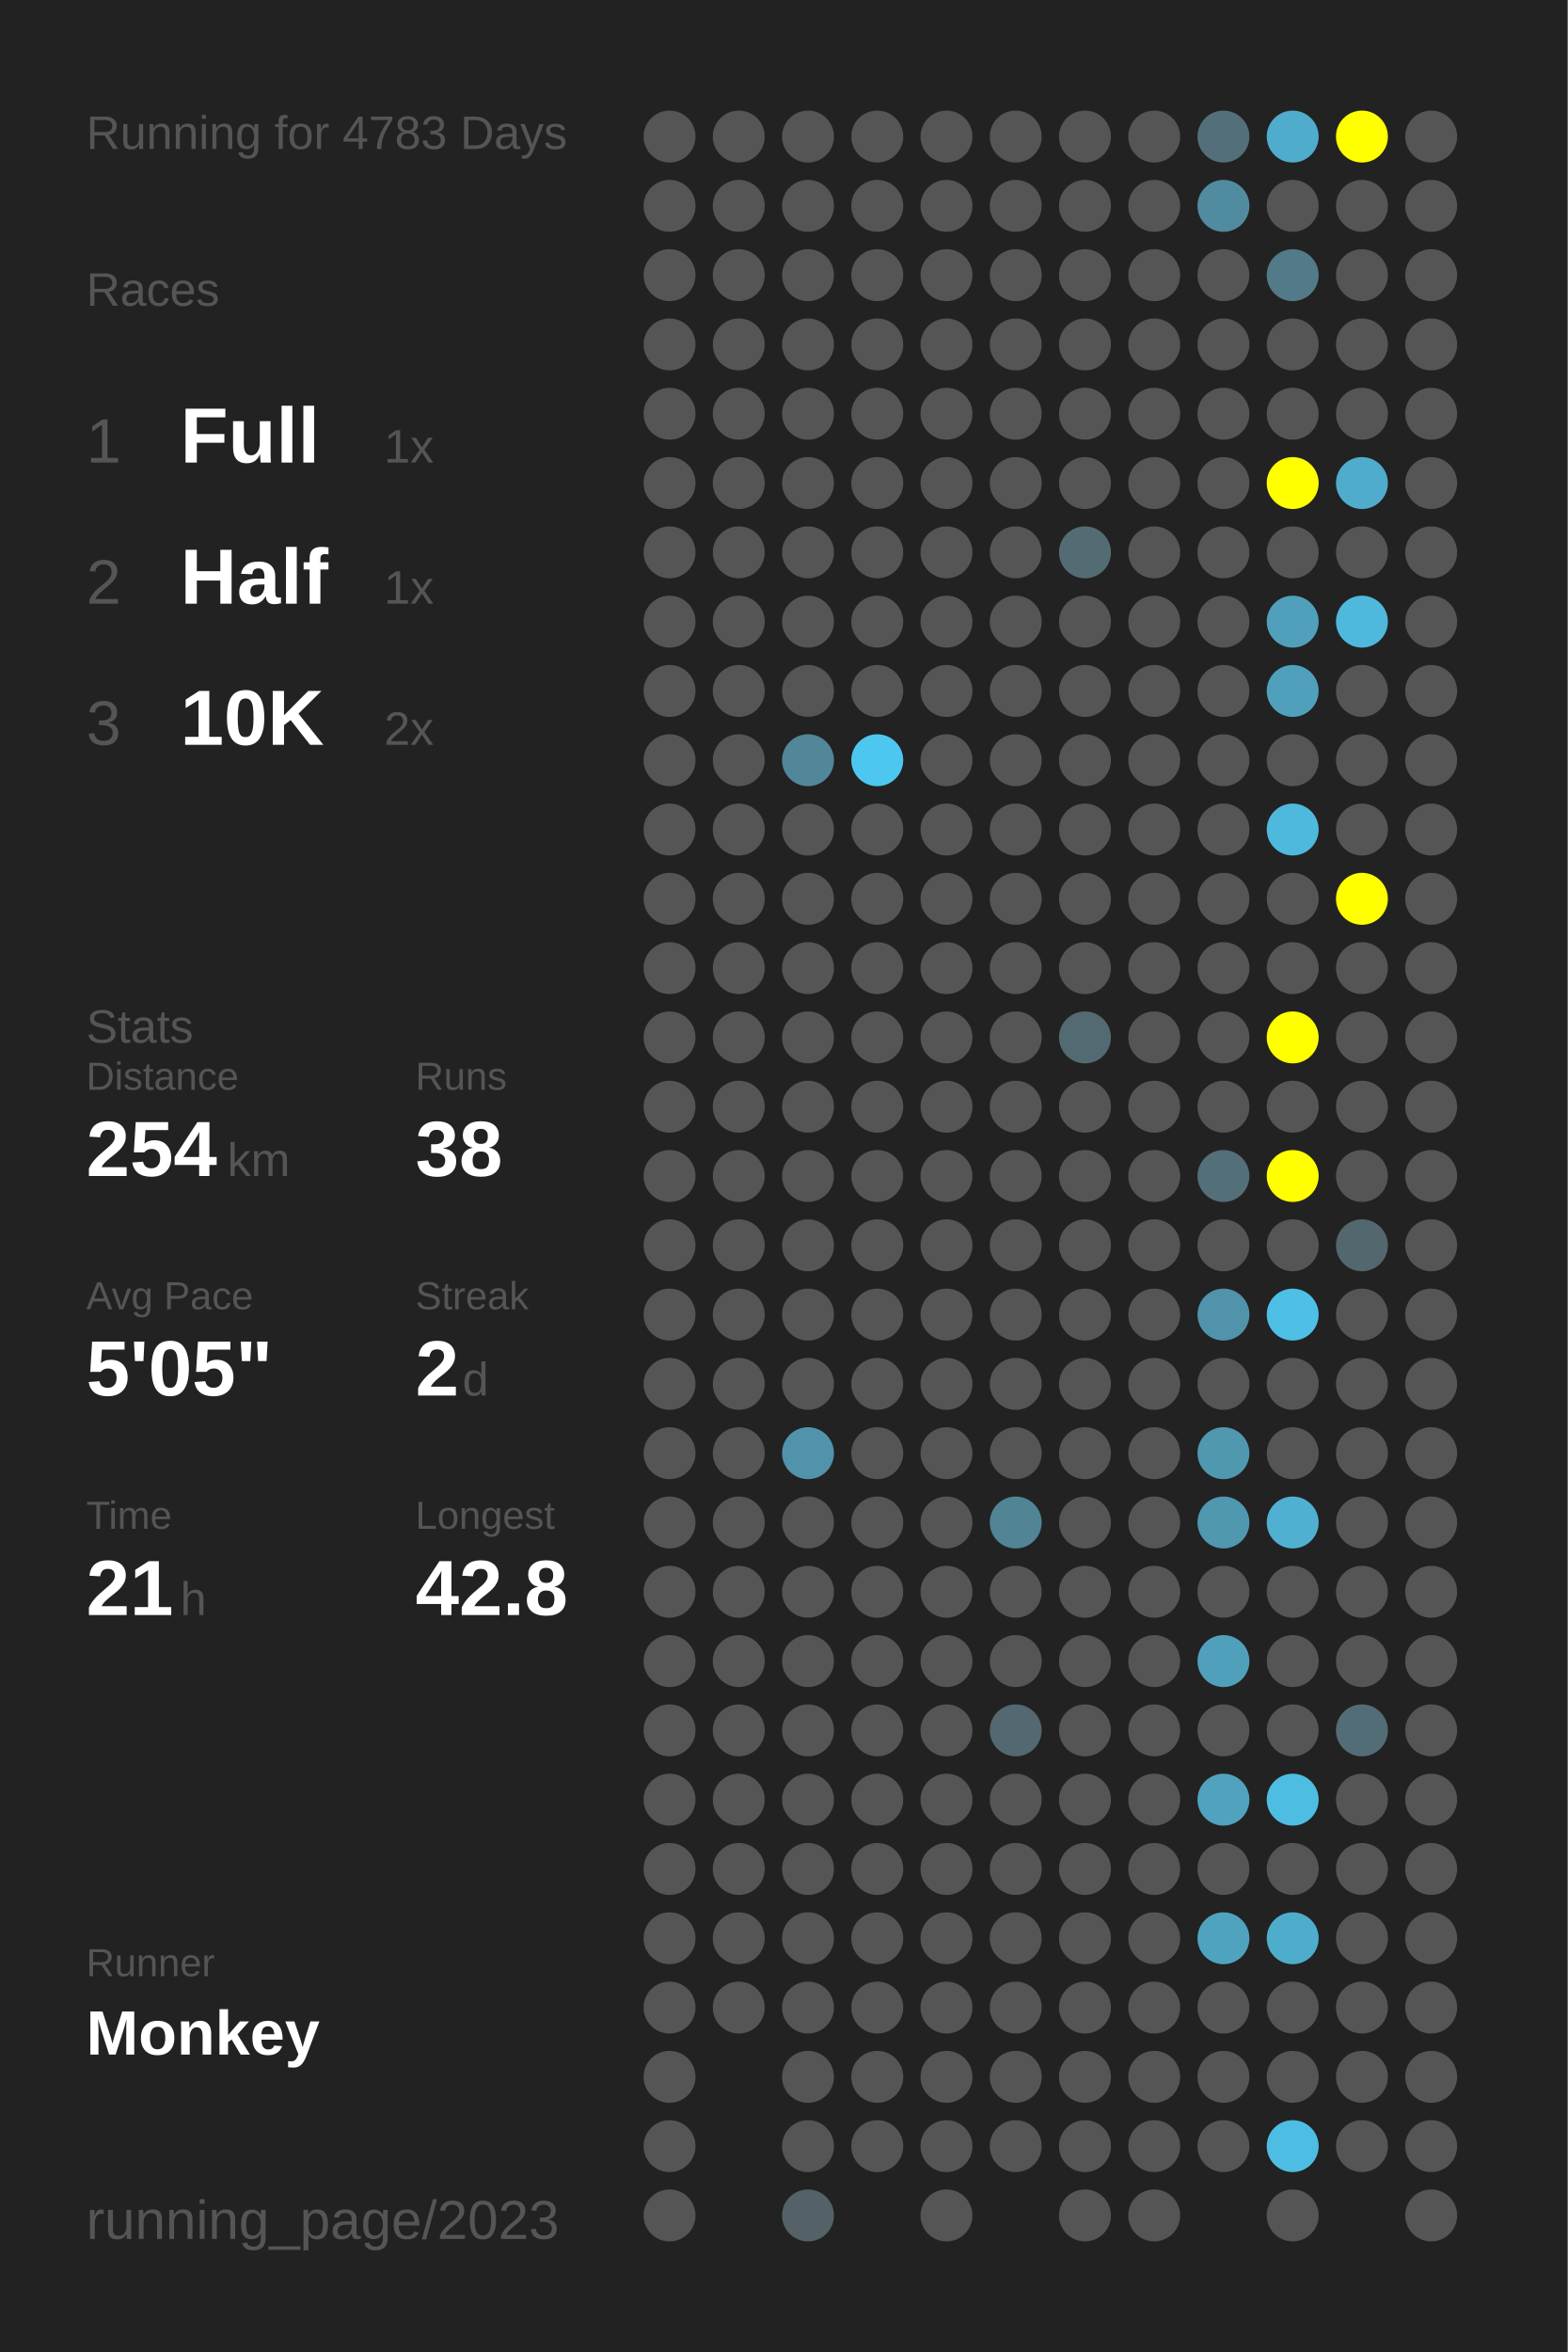
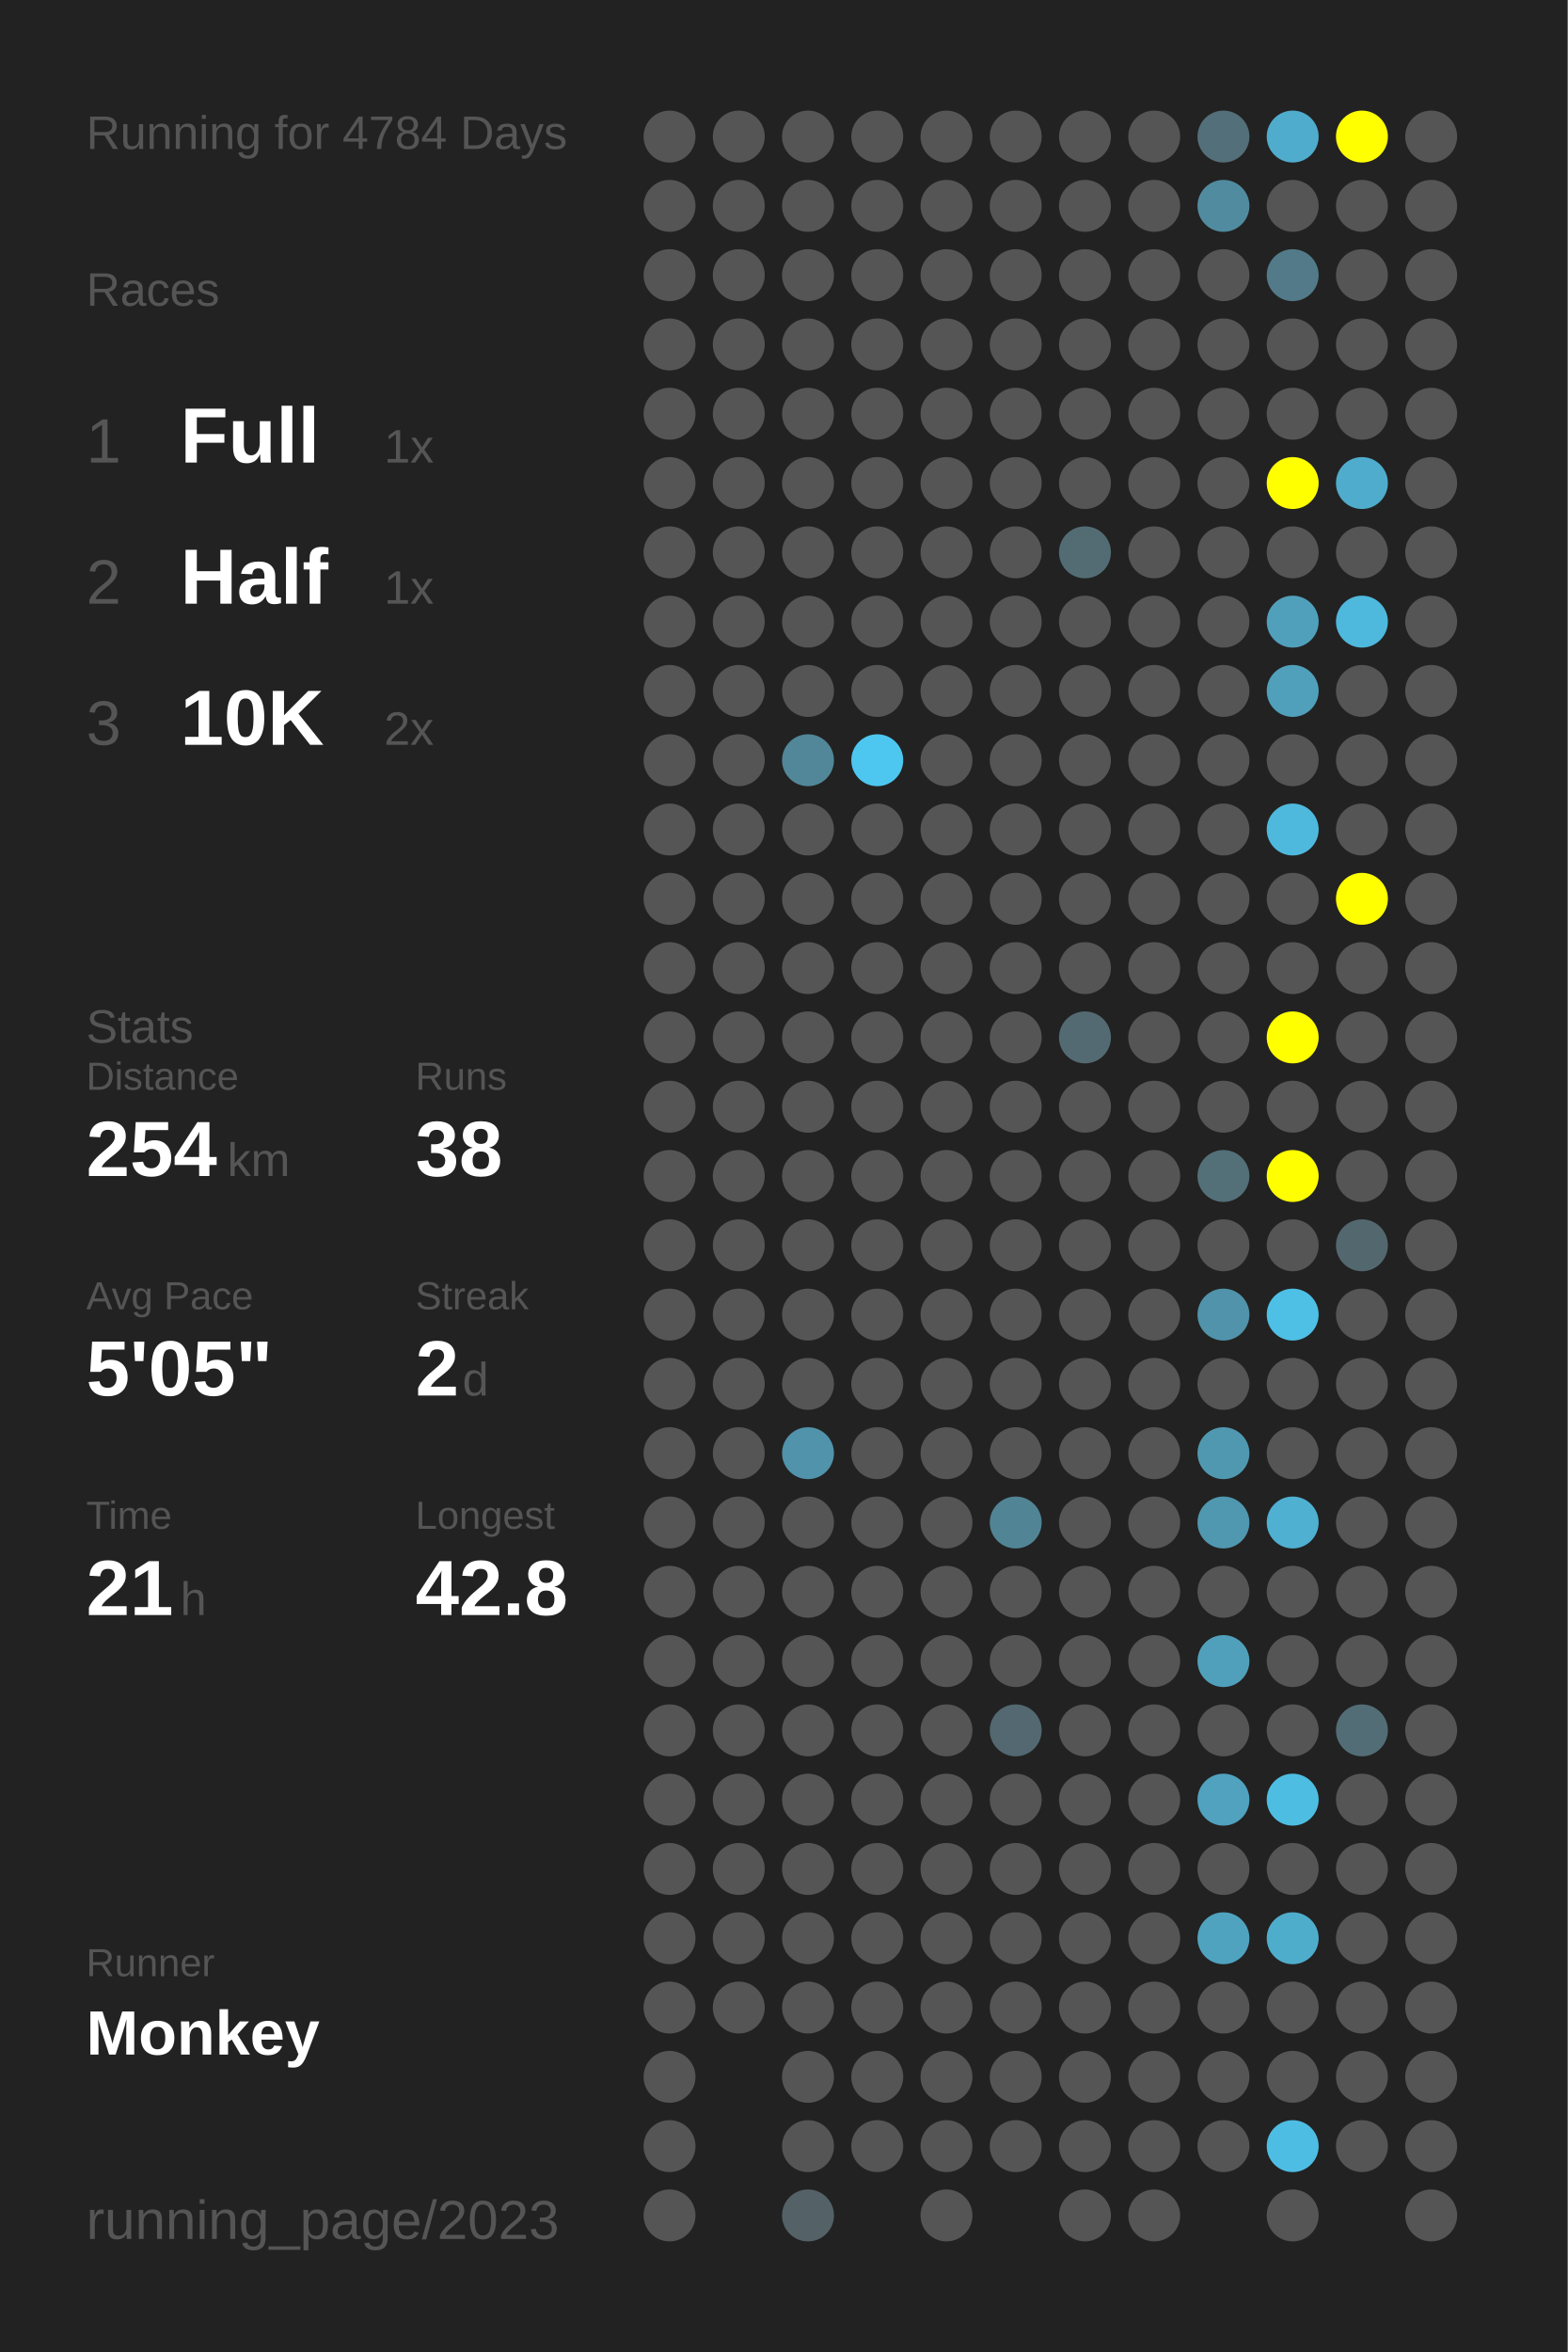
<svg xmlns="http://www.w3.org/2000/svg" baseProfile="full" height="300mm" version="1.1" viewBox="0,0,200,300" width="200mm">
  <defs />
  <rect fill="#222222" height="300" width="200" x="0" y="0" />
-   <text fill="#555555" style="font-size:6px; font-family:Arial;" x="11" y="19">Running for 4783 Days</text>
+   <text fill="#555555" style="font-size:6px; font-family:Arial;" x="11" y="19">Running for 4784 Days</text>
  <text fill="#555555" style="font-size:6px; font-family:Arial;" x="11" y="39">Races</text>
  <text fill="#555555" style="font-size:8px; font-family:Arial;" x="11" y="59">1</text>
  <text fill="#FFFFFF" style="font-size:10px; font-family:Arial; font-weight:bold;" x="23" y="59">Full</text>
  <text fill="#555555" style="font-size:6px; font-family:Arial;" x="49" y="59">1x</text>
  <text fill="#555555" style="font-size:8px; font-family:Arial;" x="11" y="77">2</text>
  <text fill="#FFFFFF" style="font-size:10px; font-family:Arial; font-weight:bold;" x="23" y="77">Half</text>
  <text fill="#555555" style="font-size:6px; font-family:Arial;" x="49" y="77">1x</text>
  <text fill="#555555" style="font-size:8px; font-family:Arial;" x="11" y="95">3</text>
  <text fill="#FFFFFF" style="font-size:10px; font-family:Arial; font-weight:bold;" x="23" y="95">10K</text>
  <text fill="#555555" style="font-size:6px; font-family:Arial;" x="49" y="95">2x</text>
  <text fill="#555555" style="font-size:6px; font-family:Arial;" x="11" y="133">Stats</text>
  <text fill="#555555" style="font-size:5px; font-family:Arial;" x="11" y="139">Distance</text>
  <text fill="#FFFFFF" style="font-size:10px; font-family:Arial; font-weight:bold;" x="11" y="150">254</text>
  <text fill="#555555" style="font-size:6px; font-family:Arial;" x="29" y="150">km</text>
  <text fill="#555555" style="font-size:5px; font-family:Arial;" x="53" y="139">Runs</text>
  <text fill="#FFFFFF" style="font-size:10px; font-family:Arial; font-weight:bold;" x="53" y="150">38</text>
  <text fill="#555555" style="font-size:5px; font-family:Arial;" x="11" y="167">Avg Pace</text>
  <text fill="#FFFFFF" style="font-size:10px; font-family:Arial; font-weight:bold;" x="11" y="178">5'05"</text>
  <text fill="#555555" style="font-size:5px; font-family:Arial;" x="53" y="167">Streak</text>
  <text fill="#FFFFFF" style="font-size:10px; font-family:Arial; font-weight:bold;" x="53" y="178">2</text>
  <text fill="#555555" style="font-size:6px; font-family:Arial;" x="59" y="178">d</text>
  <text fill="#555555" style="font-size:5px; font-family:Arial;" x="11" y="195">Time</text>
  <text fill="#FFFFFF" style="font-size:10px; font-family:Arial; font-weight:bold;" x="11" y="206">21</text>
  <text fill="#555555" style="font-size:6px; font-family:Arial;" x="23" y="206">h</text>
  <text fill="#555555" style="font-size:5px; font-family:Arial;" x="53" y="195">Longest</text>
  <text fill="#FFFFFF" style="font-size:10px; font-family:Arial; font-weight:bold;" x="53" y="206">42.8</text>
  <text fill="#555555" style="font-size:5px; font-family:Arial;" x="11" y="252.065">Runner</text>
  <text fill="#FFFFFF" style="font-size:8px; font-family:Arial; font-weight:bold;" x="11" y="262.065">Monkey</text>
  <text fill="#555555" style="font-size:7px; font-family:Arial;" x="11" y="285.581">running_page/2023</text>
  <circle cx="85.417" cy="17.419" fill="#555555" r="3.312" />
  <circle cx="85.417" cy="26.258" fill="#555555" r="3.312" />
  <circle cx="85.417" cy="35.097" fill="#555555" r="3.312" />
  <circle cx="85.417" cy="43.935" fill="#555555" r="3.312" />
  <circle cx="85.417" cy="52.774" fill="#555555" r="3.312" />
  <circle cx="85.417" cy="61.613" fill="#555555" r="3.312" />
  <circle cx="85.417" cy="70.452" fill="#555555" r="3.312" />
  <circle cx="85.417" cy="79.29" fill="#555555" r="3.312" />
  <circle cx="85.417" cy="88.129" fill="#555555" r="3.312" />
  <circle cx="85.417" cy="96.968" fill="#555555" r="3.312" />
  <circle cx="85.417" cy="105.806" fill="#555555" r="3.312" />
  <circle cx="85.417" cy="114.645" fill="#555555" r="3.312" />
  <circle cx="85.417" cy="123.484" fill="#555555" r="3.312" />
  <circle cx="85.417" cy="132.323" fill="#555555" r="3.312" />
  <circle cx="85.417" cy="141.161" fill="#555555" r="3.312" />
  <circle cx="85.417" cy="150" fill="#555555" r="3.312" />
  <circle cx="85.417" cy="158.839" fill="#555555" r="3.312" />
  <circle cx="85.417" cy="167.677" fill="#555555" r="3.312" />
  <circle cx="85.417" cy="176.516" fill="#555555" r="3.312" />
  <circle cx="85.417" cy="185.355" fill="#555555" r="3.312" />
  <circle cx="85.417" cy="194.194" fill="#555555" r="3.312" />
  <circle cx="85.417" cy="203.032" fill="#555555" r="3.312" />
  <circle cx="85.417" cy="211.871" fill="#555555" r="3.312" />
  <circle cx="85.417" cy="220.71" fill="#555555" r="3.312" />
  <circle cx="85.417" cy="229.548" fill="#555555" r="3.312" />
  <circle cx="85.417" cy="238.387" fill="#555555" r="3.312" />
  <circle cx="85.417" cy="247.226" fill="#555555" r="3.312" />
  <circle cx="85.417" cy="256.065" fill="#555555" r="3.312" />
  <circle cx="85.417" cy="264.903" fill="#555555" r="3.312" />
  <circle cx="85.417" cy="273.742" fill="#555555" r="3.312" />
  <circle cx="85.417" cy="282.581" fill="#555555" r="3.312" />
  <circle cx="94.25" cy="17.419" fill="#555555" r="3.312" />
  <circle cx="94.25" cy="26.258" fill="#555555" r="3.312" />
  <circle cx="94.25" cy="35.097" fill="#555555" r="3.312" />
  <circle cx="94.25" cy="43.935" fill="#555555" r="3.312" />
  <circle cx="94.25" cy="52.774" fill="#555555" r="3.312" />
  <circle cx="94.25" cy="61.613" fill="#555555" r="3.312" />
  <circle cx="94.25" cy="70.452" fill="#555555" r="3.312" />
  <circle cx="94.25" cy="79.29" fill="#555555" r="3.312" />
  <circle cx="94.25" cy="88.129" fill="#555555" r="3.312" />
  <circle cx="94.25" cy="96.968" fill="#555555" r="3.312" />
  <circle cx="94.25" cy="105.806" fill="#555555" r="3.312" />
  <circle cx="94.25" cy="114.645" fill="#555555" r="3.312" />
  <circle cx="94.25" cy="123.484" fill="#555555" r="3.312" />
  <circle cx="94.25" cy="132.323" fill="#555555" r="3.312" />
  <circle cx="94.25" cy="141.161" fill="#555555" r="3.312" />
  <circle cx="94.25" cy="150" fill="#555555" r="3.312" />
  <circle cx="94.25" cy="158.839" fill="#555555" r="3.312" />
  <circle cx="94.25" cy="167.677" fill="#555555" r="3.312" />
  <circle cx="94.25" cy="176.516" fill="#555555" r="3.312" />
  <circle cx="94.25" cy="185.355" fill="#555555" r="3.312" />
  <circle cx="94.25" cy="194.194" fill="#555555" r="3.312" />
  <circle cx="94.25" cy="203.032" fill="#555555" r="3.312" />
  <circle cx="94.25" cy="211.871" fill="#555555" r="3.312" />
  <circle cx="94.25" cy="220.71" fill="#555555" r="3.312" />
  <circle cx="94.25" cy="229.548" fill="#555555" r="3.312" />
  <circle cx="94.25" cy="238.387" fill="#555555" r="3.312" />
  <circle cx="94.25" cy="247.226" fill="#555555" r="3.312" />
  <circle cx="94.25" cy="256.065" fill="#555555" r="3.312" />
  <circle cx="103.083" cy="17.419" fill="#555555" r="3.312" />
  <circle cx="103.083" cy="26.258" fill="#555555" r="3.312" />
  <circle cx="103.083" cy="35.097" fill="#555555" r="3.312" />
  <circle cx="103.083" cy="43.935" fill="#555555" r="3.312" />
  <circle cx="103.083" cy="52.774" fill="#555555" r="3.312" />
  <circle cx="103.083" cy="61.613" fill="#555555" r="3.312" />
  <circle cx="103.083" cy="70.452" fill="#555555" r="3.312" />
  <circle cx="103.083" cy="79.29" fill="#555555" r="3.312" />
  <circle cx="103.083" cy="88.129" fill="#555555" r="3.312" />
  <circle cx="103.083" cy="96.968" fill="#518799" r="3.312" />
  <circle cx="103.083" cy="105.806" fill="#555555" r="3.312" />
  <circle cx="103.083" cy="114.645" fill="#555555" r="3.312" />
  <circle cx="103.083" cy="123.484" fill="#555555" r="3.312" />
  <circle cx="103.083" cy="132.323" fill="#555555" r="3.312" />
  <circle cx="103.083" cy="141.161" fill="#555555" r="3.312" />
  <circle cx="103.083" cy="150" fill="#555555" r="3.312" />
  <circle cx="103.083" cy="158.839" fill="#555555" r="3.312" />
  <circle cx="103.083" cy="167.677" fill="#555555" r="3.312" />
  <circle cx="103.083" cy="176.516" fill="#555555" r="3.312" />
  <circle cx="103.083" cy="185.355" fill="#5093aa" r="3.312" />
  <circle cx="103.083" cy="194.194" fill="#555555" r="3.312" />
  <circle cx="103.083" cy="203.032" fill="#555555" r="3.312" />
  <circle cx="103.083" cy="211.871" fill="#555555" r="3.312" />
  <circle cx="103.083" cy="220.71" fill="#555555" r="3.312" />
  <circle cx="103.083" cy="229.548" fill="#555555" r="3.312" />
  <circle cx="103.083" cy="238.387" fill="#555555" r="3.312" />
  <circle cx="103.083" cy="247.226" fill="#555555" r="3.312" />
  <circle cx="103.083" cy="256.065" fill="#555555" r="3.312" />
  <circle cx="103.083" cy="264.903" fill="#555555" r="3.312" />
  <circle cx="103.083" cy="273.742" fill="#555555" r="3.312" />
  <circle cx="103.083" cy="282.581" fill="#546267" r="3.312" />
  <circle cx="111.917" cy="17.419" fill="#555555" r="3.312" />
  <circle cx="111.917" cy="26.258" fill="#555555" r="3.312" />
  <circle cx="111.917" cy="35.097" fill="#555555" r="3.312" />
  <circle cx="111.917" cy="43.935" fill="#555555" r="3.312" />
  <circle cx="111.917" cy="52.774" fill="#555555" r="3.312" />
  <circle cx="111.917" cy="61.613" fill="#555555" r="3.312" />
  <circle cx="111.917" cy="70.452" fill="#555555" r="3.312" />
  <circle cx="111.917" cy="79.29" fill="#555555" r="3.312" />
  <circle cx="111.917" cy="88.129" fill="#555555" r="3.312" />
  <circle cx="111.917" cy="96.968" fill="#4dc7f0" r="3.312" />
  <circle cx="111.917" cy="105.806" fill="#555555" r="3.312" />
  <circle cx="111.917" cy="114.645" fill="#555555" r="3.312" />
  <circle cx="111.917" cy="123.484" fill="#555555" r="3.312" />
  <circle cx="111.917" cy="132.323" fill="#555555" r="3.312" />
  <circle cx="111.917" cy="141.161" fill="#555555" r="3.312" />
  <circle cx="111.917" cy="150" fill="#555555" r="3.312" />
  <circle cx="111.917" cy="158.839" fill="#555555" r="3.312" />
  <circle cx="111.917" cy="167.677" fill="#555555" r="3.312" />
  <circle cx="111.917" cy="176.516" fill="#555555" r="3.312" />
  <circle cx="111.917" cy="185.355" fill="#555555" r="3.312" />
  <circle cx="111.917" cy="194.194" fill="#555555" r="3.312" />
  <circle cx="111.917" cy="203.032" fill="#555555" r="3.312" />
  <circle cx="111.917" cy="211.871" fill="#555555" r="3.312" />
  <circle cx="111.917" cy="220.71" fill="#555555" r="3.312" />
  <circle cx="111.917" cy="229.548" fill="#555555" r="3.312" />
  <circle cx="111.917" cy="238.387" fill="#555555" r="3.312" />
  <circle cx="111.917" cy="247.226" fill="#555555" r="3.312" />
  <circle cx="111.917" cy="256.065" fill="#555555" r="3.312" />
  <circle cx="111.917" cy="264.903" fill="#555555" r="3.312" />
  <circle cx="111.917" cy="273.742" fill="#555555" r="3.312" />
  <circle cx="120.75" cy="17.419" fill="#555555" r="3.312" />
  <circle cx="120.75" cy="26.258" fill="#555555" r="3.312" />
  <circle cx="120.75" cy="35.097" fill="#555555" r="3.312" />
  <circle cx="120.75" cy="43.935" fill="#555555" r="3.312" />
  <circle cx="120.75" cy="52.774" fill="#555555" r="3.312" />
  <circle cx="120.75" cy="61.613" fill="#555555" r="3.312" />
  <circle cx="120.75" cy="70.452" fill="#555555" r="3.312" />
  <circle cx="120.75" cy="79.29" fill="#555555" r="3.312" />
  <circle cx="120.75" cy="88.129" fill="#555555" r="3.312" />
  <circle cx="120.75" cy="96.968" fill="#555555" r="3.312" />
  <circle cx="120.75" cy="105.806" fill="#555555" r="3.312" />
  <circle cx="120.75" cy="114.645" fill="#555555" r="3.312" />
  <circle cx="120.75" cy="123.484" fill="#555555" r="3.312" />
  <circle cx="120.75" cy="132.323" fill="#555555" r="3.312" />
  <circle cx="120.75" cy="141.161" fill="#555555" r="3.312" />
  <circle cx="120.75" cy="150" fill="#555555" r="3.312" />
  <circle cx="120.75" cy="158.839" fill="#555555" r="3.312" />
  <circle cx="120.75" cy="167.677" fill="#555555" r="3.312" />
  <circle cx="120.75" cy="176.516" fill="#555555" r="3.312" />
  <circle cx="120.75" cy="185.355" fill="#555555" r="3.312" />
  <circle cx="120.75" cy="194.194" fill="#555555" r="3.312" />
  <circle cx="120.75" cy="203.032" fill="#555555" r="3.312" />
  <circle cx="120.75" cy="211.871" fill="#555555" r="3.312" />
  <circle cx="120.75" cy="220.71" fill="#555555" r="3.312" />
  <circle cx="120.75" cy="229.548" fill="#555555" r="3.312" />
  <circle cx="120.75" cy="238.387" fill="#555555" r="3.312" />
  <circle cx="120.75" cy="247.226" fill="#555555" r="3.312" />
  <circle cx="120.75" cy="256.065" fill="#555555" r="3.312" />
  <circle cx="120.75" cy="264.903" fill="#555555" r="3.312" />
  <circle cx="120.75" cy="273.742" fill="#555555" r="3.312" />
  <circle cx="120.75" cy="282.581" fill="#555555" r="3.312" />
  <circle cx="129.583" cy="17.419" fill="#555555" r="3.312" />
  <circle cx="129.583" cy="26.258" fill="#555555" r="3.312" />
  <circle cx="129.583" cy="35.097" fill="#555555" r="3.312" />
  <circle cx="129.583" cy="43.935" fill="#555555" r="3.312" />
  <circle cx="129.583" cy="52.774" fill="#555555" r="3.312" />
  <circle cx="129.583" cy="61.613" fill="#555555" r="3.312" />
  <circle cx="129.583" cy="70.452" fill="#555555" r="3.312" />
  <circle cx="129.583" cy="79.29" fill="#555555" r="3.312" />
  <circle cx="129.583" cy="88.129" fill="#555555" r="3.312" />
  <circle cx="129.583" cy="96.968" fill="#555555" r="3.312" />
  <circle cx="129.583" cy="105.806" fill="#555555" r="3.312" />
  <circle cx="129.583" cy="114.645" fill="#555555" r="3.312" />
  <circle cx="129.583" cy="123.484" fill="#555555" r="3.312" />
  <circle cx="129.583" cy="132.323" fill="#555555" r="3.312" />
  <circle cx="129.583" cy="141.161" fill="#555555" r="3.312" />
  <circle cx="129.583" cy="150" fill="#555555" r="3.312" />
  <circle cx="129.583" cy="158.839" fill="#555555" r="3.312" />
  <circle cx="129.583" cy="167.677" fill="#555555" r="3.312" />
  <circle cx="129.583" cy="176.516" fill="#555555" r="3.312" />
  <circle cx="129.583" cy="185.355" fill="#555555" r="3.312" />
  <circle cx="129.583" cy="194.194" fill="#518495" r="3.312" />
  <circle cx="129.583" cy="203.032" fill="#555555" r="3.312" />
  <circle cx="129.583" cy="211.871" fill="#555555" r="3.312" />
  <circle cx="129.583" cy="220.71" fill="#536870" r="3.312" />
  <circle cx="129.583" cy="229.548" fill="#555555" r="3.312" />
  <circle cx="129.583" cy="238.387" fill="#555555" r="3.312" />
  <circle cx="129.583" cy="247.226" fill="#555555" r="3.312" />
  <circle cx="129.583" cy="256.065" fill="#555555" r="3.312" />
  <circle cx="129.583" cy="264.903" fill="#555555" r="3.312" />
  <circle cx="129.583" cy="273.742" fill="#555555" r="3.312" />
  <circle cx="138.417" cy="17.419" fill="#555555" r="3.312" />
  <circle cx="138.417" cy="26.258" fill="#555555" r="3.312" />
  <circle cx="138.417" cy="35.097" fill="#555555" r="3.312" />
  <circle cx="138.417" cy="43.935" fill="#555555" r="3.312" />
  <circle cx="138.417" cy="52.774" fill="#555555" r="3.312" />
  <circle cx="138.417" cy="61.613" fill="#555555" r="3.312" />
  <circle cx="138.417" cy="70.452" fill="#536c74" r="3.312" />
  <circle cx="138.417" cy="79.29" fill="#555555" r="3.312" />
  <circle cx="138.417" cy="88.129" fill="#555555" r="3.312" />
  <circle cx="138.417" cy="96.968" fill="#555555" r="3.312" />
  <circle cx="138.417" cy="105.806" fill="#555555" r="3.312" />
  <circle cx="138.417" cy="114.645" fill="#555555" r="3.312" />
  <circle cx="138.417" cy="123.484" fill="#555555" r="3.312" />
  <circle cx="138.417" cy="132.323" fill="#536a72" r="3.312" />
  <circle cx="138.417" cy="141.161" fill="#555555" r="3.312" />
  <circle cx="138.417" cy="150" fill="#555555" r="3.312" />
  <circle cx="138.417" cy="158.839" fill="#555555" r="3.312" />
  <circle cx="138.417" cy="167.677" fill="#555555" r="3.312" />
  <circle cx="138.417" cy="176.516" fill="#555555" r="3.312" />
  <circle cx="138.417" cy="185.355" fill="#555555" r="3.312" />
  <circle cx="138.417" cy="194.194" fill="#555555" r="3.312" />
  <circle cx="138.417" cy="203.032" fill="#555555" r="3.312" />
  <circle cx="138.417" cy="211.871" fill="#555555" r="3.312" />
  <circle cx="138.417" cy="220.71" fill="#555555" r="3.312" />
  <circle cx="138.417" cy="229.548" fill="#555555" r="3.312" />
  <circle cx="138.417" cy="238.387" fill="#555555" r="3.312" />
  <circle cx="138.417" cy="247.226" fill="#555555" r="3.312" />
  <circle cx="138.417" cy="256.065" fill="#555555" r="3.312" />
  <circle cx="138.417" cy="264.903" fill="#555555" r="3.312" />
  <circle cx="138.417" cy="273.742" fill="#555555" r="3.312" />
  <circle cx="138.417" cy="282.581" fill="#555555" r="3.312" />
  <circle cx="147.25" cy="17.419" fill="#555555" r="3.312" />
  <circle cx="147.25" cy="26.258" fill="#555555" r="3.312" />
  <circle cx="147.25" cy="35.097" fill="#555555" r="3.312" />
  <circle cx="147.25" cy="43.935" fill="#555555" r="3.312" />
  <circle cx="147.25" cy="52.774" fill="#555555" r="3.312" />
  <circle cx="147.25" cy="61.613" fill="#555555" r="3.312" />
  <circle cx="147.25" cy="70.452" fill="#555555" r="3.312" />
  <circle cx="147.25" cy="79.29" fill="#555555" r="3.312" />
  <circle cx="147.25" cy="88.129" fill="#555555" r="3.312" />
  <circle cx="147.25" cy="96.968" fill="#555555" r="3.312" />
  <circle cx="147.25" cy="105.806" fill="#555555" r="3.312" />
  <circle cx="147.25" cy="114.645" fill="#555555" r="3.312" />
  <circle cx="147.25" cy="123.484" fill="#555555" r="3.312" />
  <circle cx="147.25" cy="132.323" fill="#555555" r="3.312" />
  <circle cx="147.25" cy="141.161" fill="#555555" r="3.312" />
  <circle cx="147.25" cy="150" fill="#555555" r="3.312" />
  <circle cx="147.25" cy="158.839" fill="#555555" r="3.312" />
  <circle cx="147.25" cy="167.677" fill="#555555" r="3.312" />
  <circle cx="147.25" cy="176.516" fill="#555555" r="3.312" />
  <circle cx="147.25" cy="185.355" fill="#555555" r="3.312" />
  <circle cx="147.25" cy="194.194" fill="#555555" r="3.312" />
  <circle cx="147.25" cy="203.032" fill="#555555" r="3.312" />
  <circle cx="147.25" cy="211.871" fill="#555555" r="3.312" />
  <circle cx="147.25" cy="220.71" fill="#555555" r="3.312" />
  <circle cx="147.25" cy="229.548" fill="#555555" r="3.312" />
  <circle cx="147.25" cy="238.387" fill="#555555" r="3.312" />
  <circle cx="147.25" cy="247.226" fill="#555555" r="3.312" />
  <circle cx="147.25" cy="256.065" fill="#555555" r="3.312" />
  <circle cx="147.25" cy="264.903" fill="#555555" r="3.312" />
  <circle cx="147.25" cy="273.742" fill="#555555" r="3.312" />
  <circle cx="147.25" cy="282.581" fill="#555555" r="3.312" />
  <circle cx="156.083" cy="17.419" fill="#536f79" r="3.312" />
  <circle cx="156.083" cy="26.258" fill="#518b9f" r="3.312" />
  <circle cx="156.083" cy="35.097" fill="#555555" r="3.312" />
  <circle cx="156.083" cy="43.935" fill="#555555" r="3.312" />
  <circle cx="156.083" cy="52.774" fill="#555555" r="3.312" />
  <circle cx="156.083" cy="61.613" fill="#555555" r="3.312" />
  <circle cx="156.083" cy="70.452" fill="#555555" r="3.312" />
  <circle cx="156.083" cy="79.29" fill="#555555" r="3.312" />
  <circle cx="156.083" cy="88.129" fill="#555555" r="3.312" />
  <circle cx="156.083" cy="96.968" fill="#555555" r="3.312" />
  <circle cx="156.083" cy="105.806" fill="#555555" r="3.312" />
  <circle cx="156.083" cy="114.645" fill="#555555" r="3.312" />
  <circle cx="156.083" cy="123.484" fill="#555555" r="3.312" />
  <circle cx="156.083" cy="132.323" fill="#555555" r="3.312" />
  <circle cx="156.083" cy="141.161" fill="#555555" r="3.312" />
  <circle cx="156.083" cy="150" fill="#536f78" r="3.312" />
  <circle cx="156.083" cy="158.839" fill="#555555" r="3.312" />
  <circle cx="156.083" cy="167.677" fill="#5093aa" r="3.312" />
  <circle cx="156.083" cy="176.516" fill="#555555" r="3.312" />
  <circle cx="156.083" cy="185.355" fill="#5098b0" r="3.312" />
  <circle cx="156.083" cy="194.194" fill="#5097b0" r="3.312" />
  <circle cx="156.083" cy="203.032" fill="#555555" r="3.312" />
  <circle cx="156.083" cy="211.871" fill="#50a0bb" r="3.312" />
  <circle cx="156.083" cy="220.71" fill="#555555" r="3.312" />
  <circle cx="156.083" cy="229.548" fill="#50a2be" r="3.312" />
  <circle cx="156.083" cy="238.387" fill="#555555" r="3.312" />
  <circle cx="156.083" cy="247.226" fill="#4fa3bf" r="3.312" />
  <circle cx="156.083" cy="256.065" fill="#555555" r="3.312" />
  <circle cx="156.083" cy="264.903" fill="#555555" r="3.312" />
  <circle cx="156.083" cy="273.742" fill="#555555" r="3.312" />
  <circle cx="164.917" cy="17.419" fill="#4faccc" r="3.312" />
  <circle cx="164.917" cy="26.258" fill="#555555" r="3.312" />
  <circle cx="164.917" cy="35.097" fill="#527a88" r="3.312" />
  <circle cx="164.917" cy="43.935" fill="#555555" r="3.312" />
  <circle cx="164.917" cy="52.774" fill="#555555" r="3.312" />
  <circle cx="164.917" cy="61.613" fill="#FFFF00" r="3.312" />
  <circle cx="164.917" cy="70.452" fill="#555555" r="3.312" />
  <circle cx="164.917" cy="79.29" fill="#50a0bb" r="3.312" />
  <circle cx="164.917" cy="88.129" fill="#50a0bb" r="3.312" />
  <circle cx="164.917" cy="96.968" fill="#555555" r="3.312" />
  <circle cx="164.917" cy="105.806" fill="#4eb9dd" r="3.312" />
  <circle cx="164.917" cy="114.645" fill="#555555" r="3.312" />
  <circle cx="164.917" cy="123.484" fill="#555555" r="3.312" />
  <circle cx="164.917" cy="132.323" fill="#FFFF00" r="3.312" />
  <circle cx="164.917" cy="141.161" fill="#555555" r="3.312" />
  <circle cx="164.917" cy="150" fill="#FFFF00" r="3.312" />
  <circle cx="164.917" cy="158.839" fill="#555555" r="3.312" />
  <circle cx="164.917" cy="167.677" fill="#4ebfe5" r="3.312" />
  <circle cx="164.917" cy="176.516" fill="#555555" r="3.312" />
  <circle cx="164.917" cy="185.355" fill="#555555" r="3.312" />
  <circle cx="164.917" cy="194.194" fill="#4fb0d1" r="3.312" />
  <circle cx="164.917" cy="203.032" fill="#555555" r="3.312" />
  <circle cx="164.917" cy="211.871" fill="#555555" r="3.312" />
  <circle cx="164.917" cy="220.71" fill="#555555" r="3.312" />
  <circle cx="164.917" cy="229.548" fill="#4ebde2" r="3.312" />
  <circle cx="164.917" cy="238.387" fill="#555555" r="3.312" />
  <circle cx="164.917" cy="247.226" fill="#4fadcc" r="3.312" />
  <circle cx="164.917" cy="256.065" fill="#555555" r="3.312" />
  <circle cx="164.917" cy="264.903" fill="#555555" r="3.312" />
  <circle cx="164.917" cy="273.742" fill="#4ebde3" r="3.312" />
  <circle cx="164.917" cy="282.581" fill="#555555" r="3.312" />
  <circle cx="173.75" cy="17.419" fill="#FFFF00" r="3.312" />
  <circle cx="173.75" cy="26.258" fill="#555555" r="3.312" />
  <circle cx="173.75" cy="35.097" fill="#555555" r="3.312" />
  <circle cx="173.75" cy="43.935" fill="#555555" r="3.312" />
  <circle cx="173.75" cy="52.774" fill="#555555" r="3.312" />
  <circle cx="173.75" cy="61.613" fill="#4faccc" r="3.312" />
  <circle cx="173.75" cy="70.452" fill="#555555" r="3.312" />
  <circle cx="173.75" cy="79.29" fill="#4eb9dd" r="3.312" />
  <circle cx="173.75" cy="88.129" fill="#555555" r="3.312" />
  <circle cx="173.75" cy="96.968" fill="#555555" r="3.312" />
  <circle cx="173.75" cy="105.806" fill="#555555" r="3.312" />
  <circle cx="173.75" cy="114.645" fill="#FFFF00" r="3.312" />
  <circle cx="173.75" cy="123.484" fill="#555555" r="3.312" />
  <circle cx="173.75" cy="132.323" fill="#555555" r="3.312" />
  <circle cx="173.75" cy="141.161" fill="#555555" r="3.312" />
  <circle cx="173.75" cy="150" fill="#555555" r="3.312" />
  <circle cx="173.75" cy="158.839" fill="#53676e" r="3.312" />
  <circle cx="173.75" cy="167.677" fill="#555555" r="3.312" />
  <circle cx="173.75" cy="176.516" fill="#555555" r="3.312" />
  <circle cx="173.75" cy="185.355" fill="#555555" r="3.312" />
  <circle cx="173.75" cy="194.194" fill="#555555" r="3.312" />
  <circle cx="173.75" cy="203.032" fill="#555555" r="3.312" />
  <circle cx="173.75" cy="211.871" fill="#555555" r="3.312" />
  <circle cx="173.75" cy="220.71" fill="#536d76" r="3.312" />
  <circle cx="173.75" cy="229.548" fill="#555555" r="3.312" />
  <circle cx="173.75" cy="238.387" fill="#555555" r="3.312" />
  <circle cx="173.75" cy="247.226" fill="#555555" r="3.312" />
  <circle cx="173.75" cy="256.065" fill="#555555" r="3.312" />
  <circle cx="173.75" cy="264.903" fill="#555555" r="3.312" />
  <circle cx="173.75" cy="273.742" fill="#555555" r="3.312" />
  <circle cx="182.583" cy="17.419" fill="#555555" r="3.312" />
  <circle cx="182.583" cy="26.258" fill="#555555" r="3.312" />
  <circle cx="182.583" cy="35.097" fill="#555555" r="3.312" />
  <circle cx="182.583" cy="43.935" fill="#555555" r="3.312" />
  <circle cx="182.583" cy="52.774" fill="#555555" r="3.312" />
  <circle cx="182.583" cy="61.613" fill="#555555" r="3.312" />
  <circle cx="182.583" cy="70.452" fill="#555555" r="3.312" />
  <circle cx="182.583" cy="79.29" fill="#555555" r="3.312" />
  <circle cx="182.583" cy="88.129" fill="#555555" r="3.312" />
  <circle cx="182.583" cy="96.968" fill="#555555" r="3.312" />
  <circle cx="182.583" cy="105.806" fill="#555555" r="3.312" />
  <circle cx="182.583" cy="114.645" fill="#555555" r="3.312" />
  <circle cx="182.583" cy="123.484" fill="#555555" r="3.312" />
  <circle cx="182.583" cy="132.323" fill="#555555" r="3.312" />
  <circle cx="182.583" cy="141.161" fill="#555555" r="3.312" />
  <circle cx="182.583" cy="150" fill="#555555" r="3.312" />
  <circle cx="182.583" cy="158.839" fill="#555555" r="3.312" />
  <circle cx="182.583" cy="167.677" fill="#555555" r="3.312" />
  <circle cx="182.583" cy="176.516" fill="#555555" r="3.312" />
  <circle cx="182.583" cy="185.355" fill="#555555" r="3.312" />
  <circle cx="182.583" cy="194.194" fill="#555555" r="3.312" />
  <circle cx="182.583" cy="203.032" fill="#555555" r="3.312" />
  <circle cx="182.583" cy="211.871" fill="#555555" r="3.312" />
  <circle cx="182.583" cy="220.71" fill="#555555" r="3.312" />
  <circle cx="182.583" cy="229.548" fill="#555555" r="3.312" />
  <circle cx="182.583" cy="238.387" fill="#555555" r="3.312" />
  <circle cx="182.583" cy="247.226" fill="#555555" r="3.312" />
  <circle cx="182.583" cy="256.065" fill="#555555" r="3.312" />
  <circle cx="182.583" cy="264.903" fill="#555555" r="3.312" />
  <circle cx="182.583" cy="273.742" fill="#555555" r="3.312" />
  <circle cx="182.583" cy="282.581" fill="#555555" r="3.312" />
</svg>
